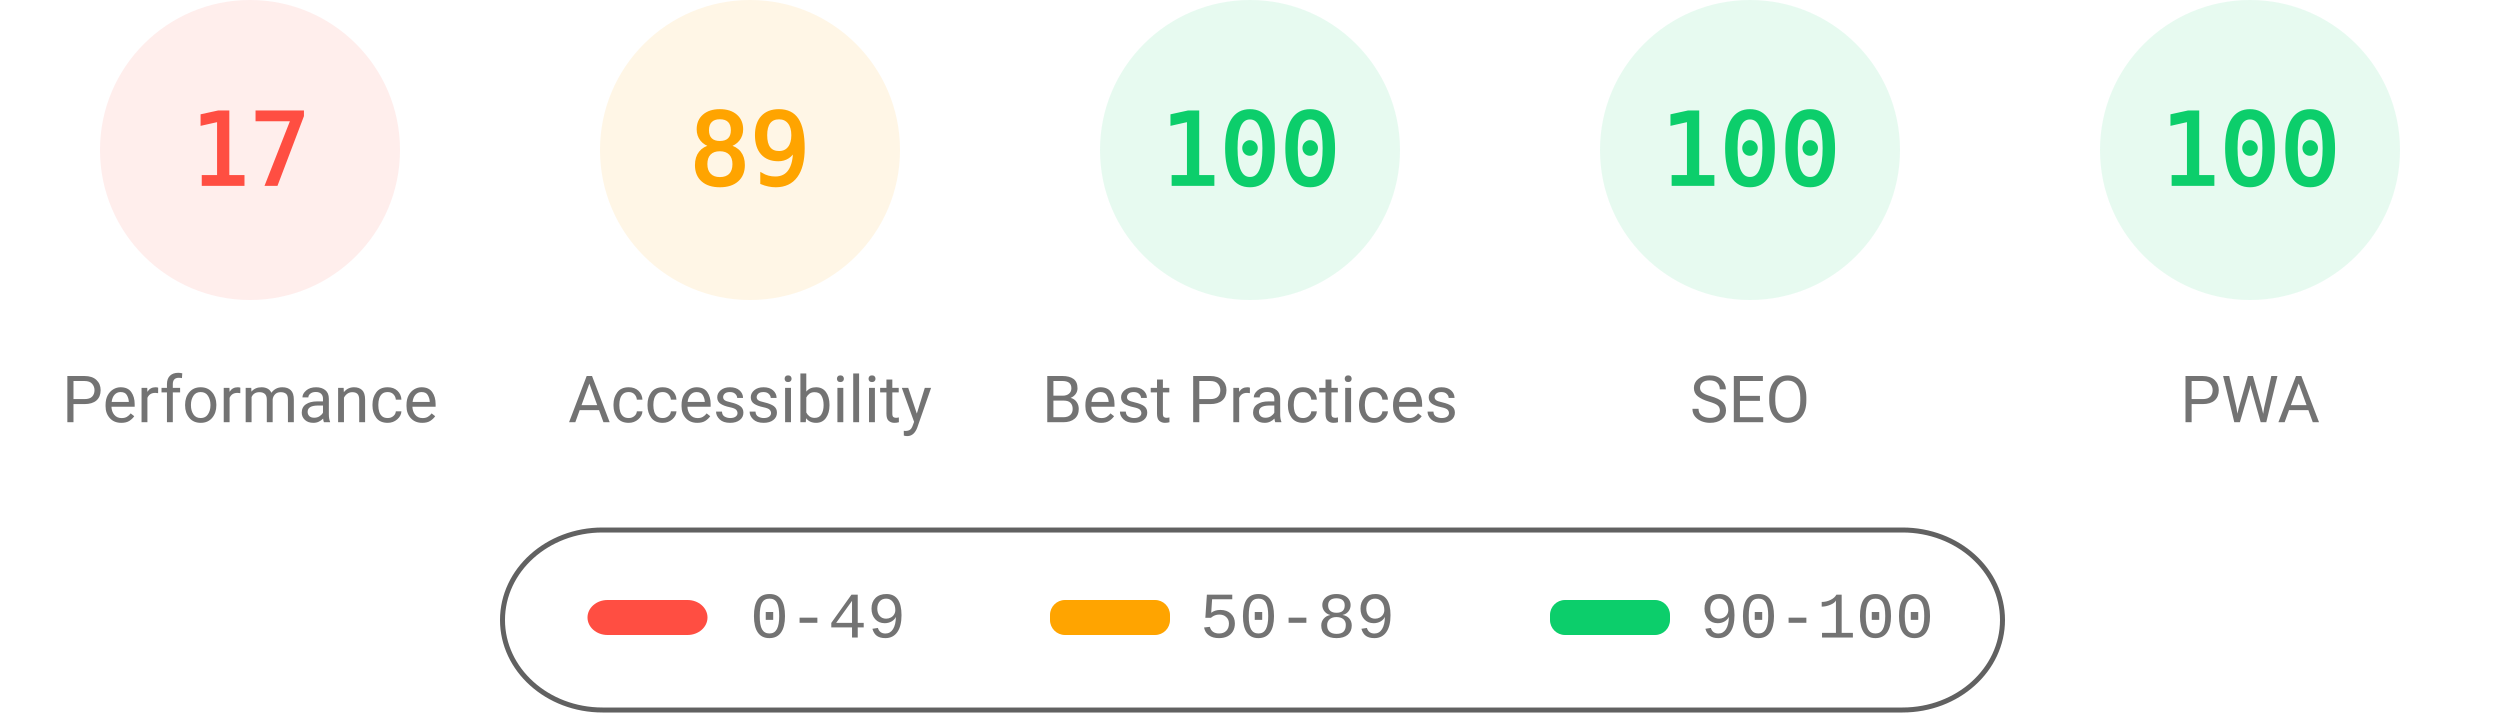
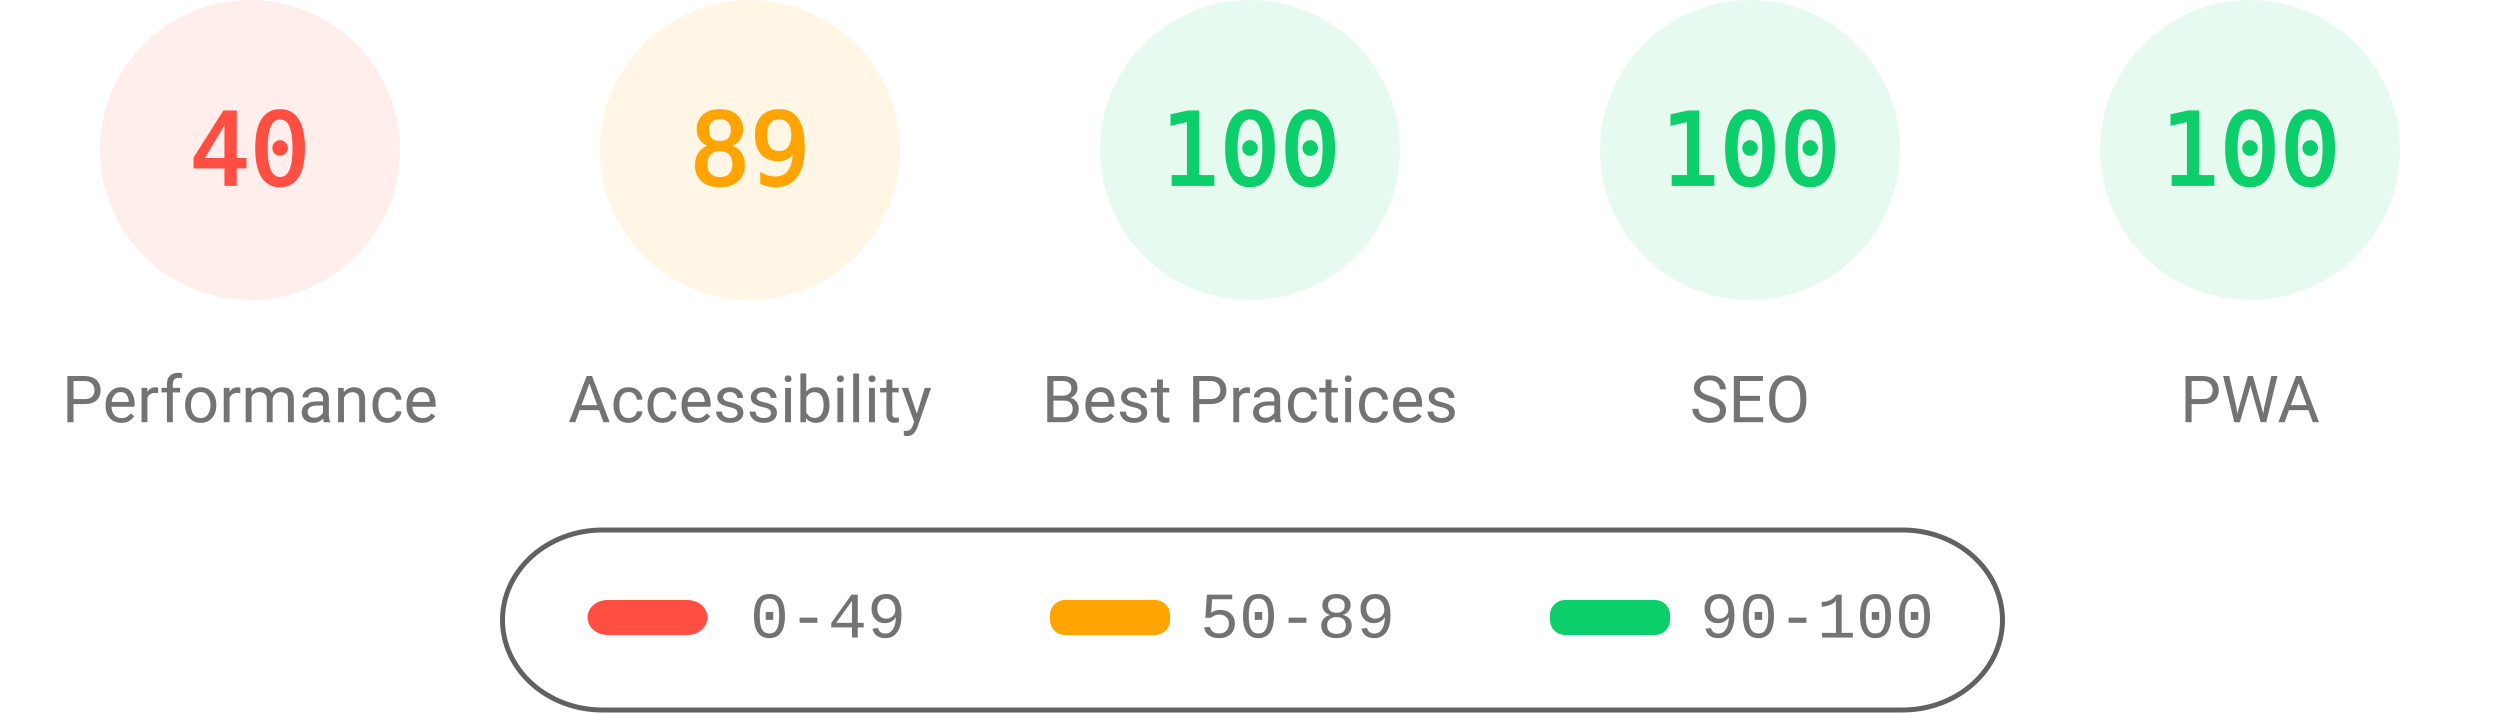
<svg xmlns="http://www.w3.org/2000/svg" fill="none" width="1000" height="285">
  <style>.gauge-base{opacity:.1}.gauge-arc{fill:none;animation-delay:250ms;stroke-linecap:round;transform:rotate(-90deg);transform-origin:100px 60px;animation:load-gauge 1s ease forwards}.guage-text{font-size:40px;font-family:monospace;text-align:center}.guage-red{color:#ff4e42;fill:#ff4e42;stroke:#ff4e42}.guage-orange{color:#ffa400;fill:#ffa400;stroke:#ffa400}.guage-green{color:#0cce6b;fill:#0cce6b;stroke:#0cce6b}.guage-undefined{color:#5c5c5c;fill:#5c5c5c;stroke:#5c5c5c}.guage-title{color:#737373;fill:#737373;stroke:none;font-size:26px;line-height:26px;font-family:Roboto,Halvetica,Arial,sans-serif}@keyframes load-gauge{from{stroke-dasharray:0 352.858}}</style>
  <svg class="guage-div guage-perf guage-red" viewBox="0 0 200 200" width="200" height="200">
    <circle class="gauge-base" r="56" cx="100" cy="60" stroke-width="8" />
-     <circle class="gauge-arc guage-arc-1" r="56" cx="100" cy="60" stroke-width="8" style="stroke-dasharray:59.816,351.858" />
-     <text class="guage-text" x="100" y="60" alignment-baseline="central" dominant-baseline="central" text-anchor="middle">17</text>
+     <circle class="gauge-arc guage-arc-1" r="56" cx="100" cy="60" stroke-width="8" style="stroke-dasharray:140.743,351.858" />
+     <text class="guage-text" x="100" y="60" alignment-baseline="central" dominant-baseline="central" text-anchor="middle">40</text>
    <text class="guage-title" x="100" y="160" alignment-baseline="central" dominant-baseline="central" text-anchor="middle">Performance</text>
  </svg>
  <svg class="guage-div guage-acc guage-orange" viewBox="0 0 200 200" width="200" height="200" x="200">
    <circle class="gauge-base" r="56" cx="100" cy="60" stroke-width="8" />
    <circle class="gauge-arc guage-arc-2" r="56" cx="100" cy="60" stroke-width="8" style="stroke-dasharray:313.154,351.858" />
    <text class="guage-text" x="100" y="60" alignment-baseline="central" dominant-baseline="central" text-anchor="middle">89</text>
    <text class="guage-title" x="100" y="160" alignment-baseline="central" dominant-baseline="central" text-anchor="middle">Accessibility</text>
  </svg>
  <svg class="guage-div guage-best guage-green" viewBox="0 0 200 200" width="200" height="200" x="400">
    <circle class="gauge-base" r="56" cx="100" cy="60" stroke-width="8" />
    <circle class="gauge-arc guage-arc-3" r="56" cx="100" cy="60" stroke-width="8" style="stroke-dasharray:351.858,351.858" />
    <text class="guage-text" x="100" y="60" alignment-baseline="central" dominant-baseline="central" text-anchor="middle">100</text>
    <text class="guage-title" x="100" y="160" alignment-baseline="central" dominant-baseline="central" text-anchor="middle">Best Practices</text>
  </svg>
  <svg class="guage-div guage-seo guage-green" viewBox="0 0 200 200" width="200" height="200" x="600">
    <circle class="gauge-base" r="56" cx="100" cy="60" stroke-width="8" />
    <circle class="gauge-arc guage-arc-4" r="56" cx="100" cy="60" stroke-width="8" style="stroke-dasharray:351.858,351.858" />
    <text class="guage-text" x="100" y="60" alignment-baseline="central" dominant-baseline="central" text-anchor="middle">100</text>
    <text class="guage-title" x="100" y="160" alignment-baseline="central" dominant-baseline="central" text-anchor="middle">SEO</text>
  </svg>
  <svg class="guage-div guage-pwa guage-green" viewBox="0 0 200 200" width="200" height="200" x="800">
    <circle class="gauge-base" r="56" cx="100" cy="60" stroke-width="8" />
    <circle class="gauge-arc guage-arc-4" r="56" cx="100" cy="60" stroke-width="8" style="stroke-dasharray:351.858,351.858" />
    <text class="guage-text" x="100" y="60" alignment-baseline="central" dominant-baseline="central" text-anchor="middle">100</text>
    <text class="guage-title" x="100" y="160" alignment-baseline="central" dominant-baseline="central" text-anchor="middle">PWA</text>
  </svg>
  <svg width="604" height="76" x="200" y="210">
    <path fill="none" id="canvas_background" d="M-1-1h604v80H-1z" />
    <rect fill-opacity="0" stroke="#616161" stroke-width="2" rx="40" id="svg_2" height="72" width="600" y="2" x="1" fill="#000" />
    <rect stroke="#000" rx="8" id="svg_3" height="14" width="48" y="30" x="35" stroke-opacity="null" stroke-width="0" fill="#ff4e42" />
    <rect stroke="#000" rx="6" id="svg_4" height="14" width="48" y="30" x="220" stroke-opacity="null" stroke-width="0" fill="#ffa400" />
    <rect stroke="#000" rx="6" id="svg_5" height="14" width="48" y="30" x="420" stroke-opacity="null" stroke-width="0" fill="#0cce6b" />
    <text xml:space="preserve" text-anchor="start" font-family="'Courier New', Courier, monospace" font-size="26" id="svg_6" y="45" x="100" stroke-opacity="null" stroke-width="0" stroke="#000" fill="#737373">0-49</text>
    <text xml:space="preserve" text-anchor="start" font-family="'Courier New', Courier, monospace" font-size="26" id="svg_7" y="45" x="280" stroke-opacity="null" stroke-width="0" stroke="#000" fill="#737373">50-89</text>
    <text xml:space="preserve" text-anchor="start" font-family="'Courier New', Courier, monospace" font-size="26" id="svg_8" y="45" x="480" stroke-opacity="null" stroke-width="0" stroke="#000" fill="#737373">90-100</text>
  </svg>
</svg>
